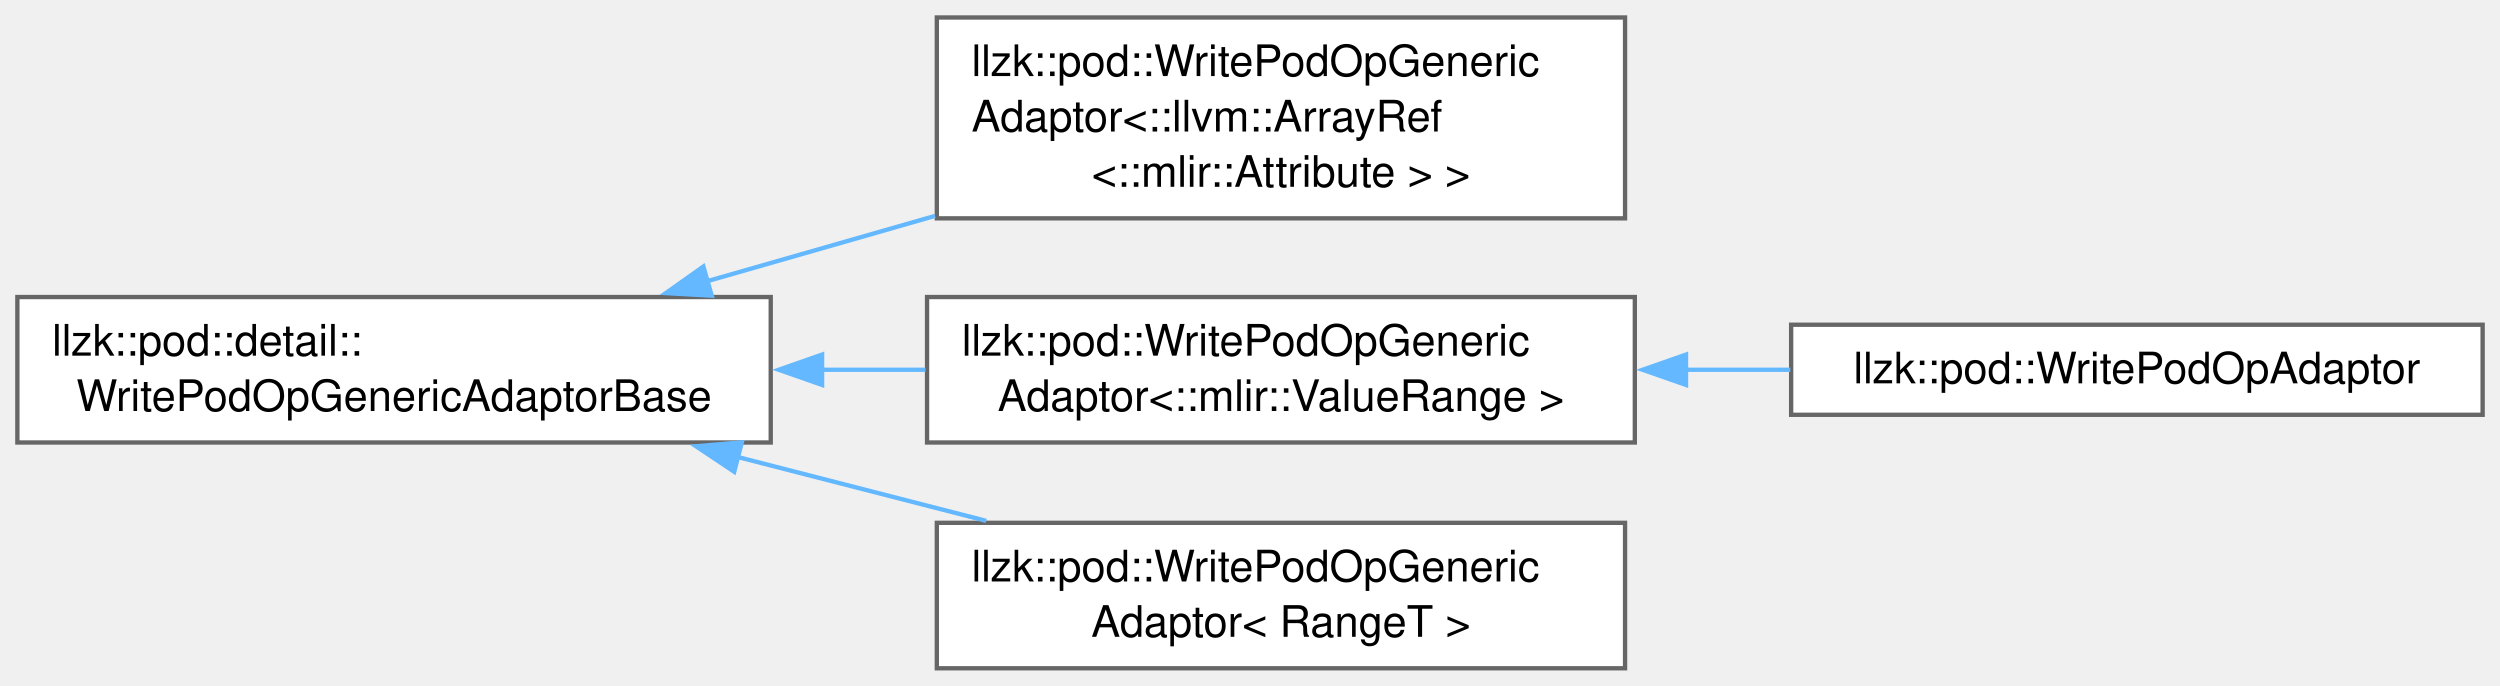
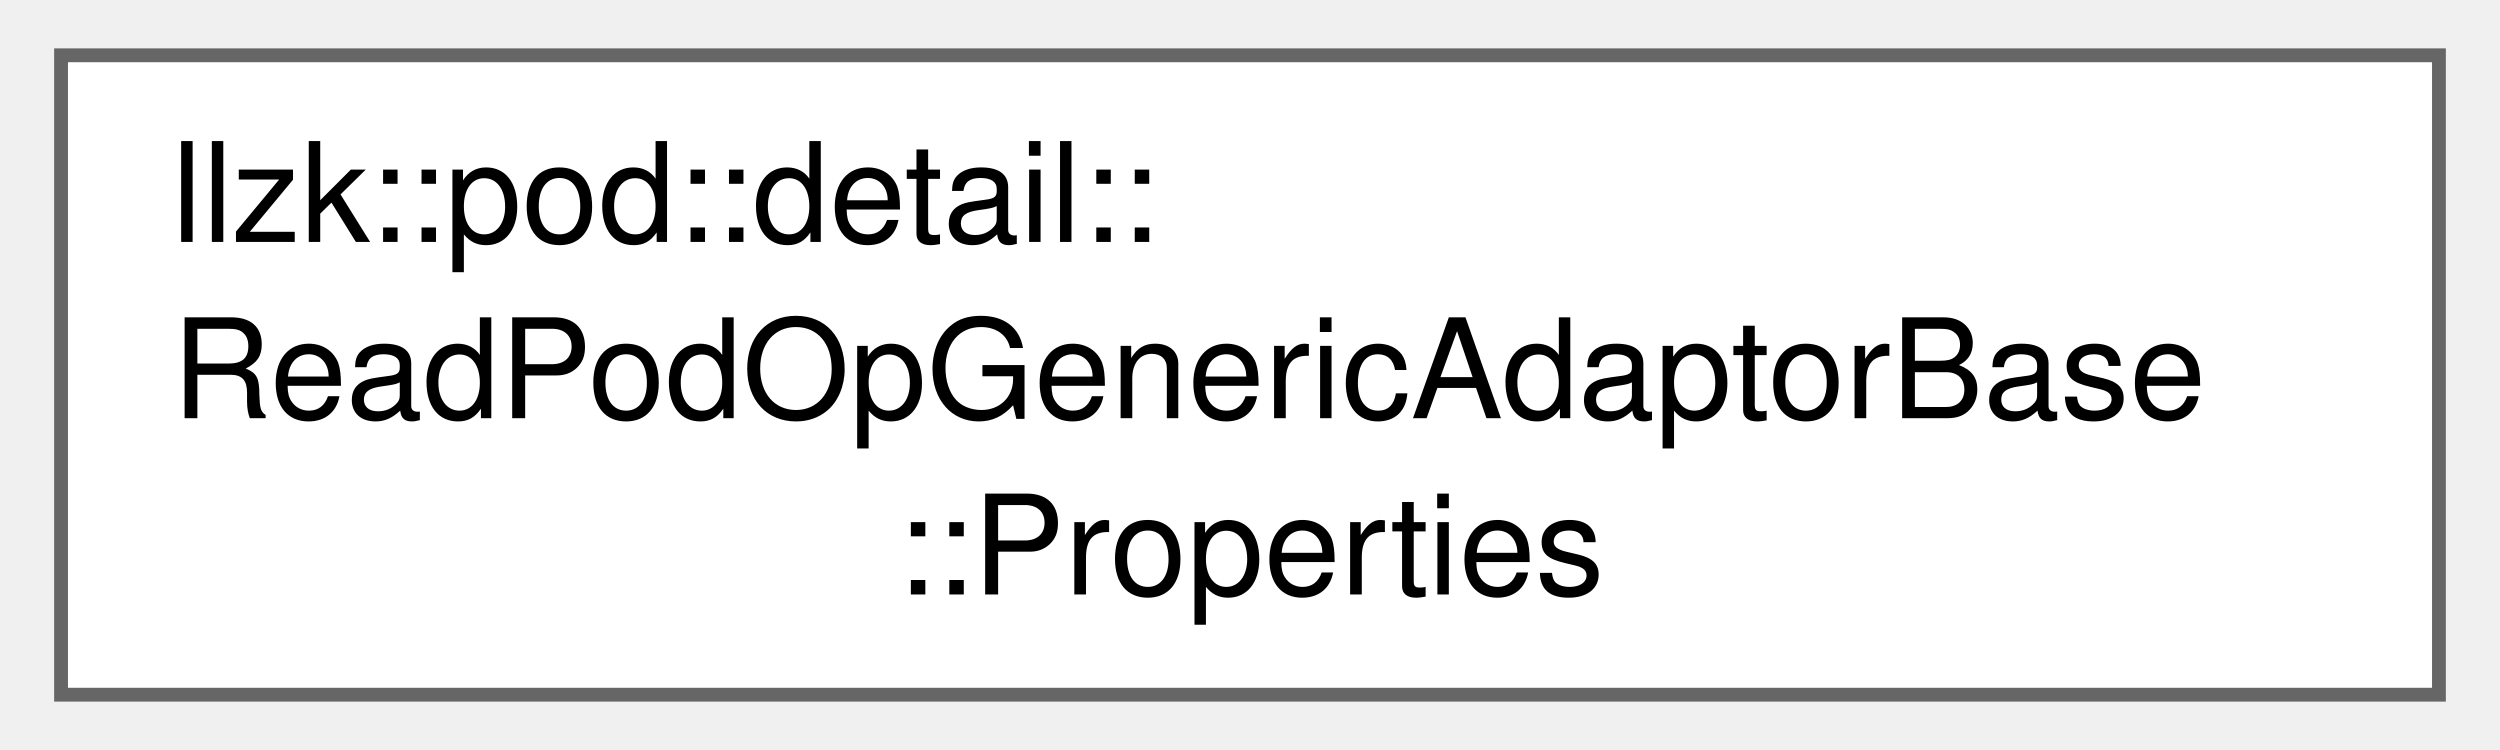
- <svg xmlns="http://www.w3.org/2000/svg" xmlns:xlink="http://www.w3.org/1999/xlink" width="576pt" height="158pt" viewBox="0.00 0.00 575.75 157.88">
-   <g id="graph0" class="graph" transform="scale(1 1) rotate(0) translate(4 153.88)">
+ <svg xmlns="http://www.w3.org/2000/svg" xmlns:xlink="http://www.w3.org/1999/xlink" width="180pt" height="54pt" viewBox="0.00 0.00 180.00 54.25">
+   <g id="graph0" class="graph" transform="scale(1 1) rotate(0) translate(4 50.25)">
    <g id="Node000000" class="node">
      <g id="a_Node000000">
-         <a xlink:href="classllzk_1_1pod_1_1detail_1_1WritePodOpGenericAdaptorBase.html" target="_top" xlink:title=" ">
-           <polygon fill="white" stroke="#666666" points="173.5,-85.5 0,-85.5 0,-52 173.5,-52 173.5,-85.5" />
-           <text text-anchor="start" x="8" y="-72" font-family="Helvetica,sans-Serif" font-size="10.00">llzk::pod::detail::</text>
-           <text text-anchor="middle" x="86.75" y="-59.25" font-family="Helvetica,sans-Serif" font-size="10.00">WritePodOpGenericAdaptorBase</text>
-         </a>
-       </g>
-     </g>
-     <g id="Node000001" class="node">
-       <g id="a_Node000001">
-         <a xlink:href="classllzk_1_1pod_1_1WritePodOpGenericAdaptor.html" target="_top" xlink:title=" ">
-           <polygon fill="white" stroke="#666666" points="370.25,-149.88 211.75,-149.88 211.75,-103.62 370.25,-103.62 370.25,-149.88" />
-           <text text-anchor="start" x="219.75" y="-136.38" font-family="Helvetica,sans-Serif" font-size="10.00">llzk::pod::WritePodOpGeneric</text>
-           <text text-anchor="start" x="219.75" y="-123.62" font-family="Helvetica,sans-Serif" font-size="10.00">Adaptor&lt;::llvm::ArrayRef</text>
-           <text text-anchor="middle" x="291" y="-110.88" font-family="Helvetica,sans-Serif" font-size="10.00">&lt;::mlir::Attribute &gt; &gt;</text>
-         </a>
-       </g>
-     </g>
-     <g id="edge304_Node000000_Node000001" class="edge">
-       <g id="a_edge304_Node000000_Node000001">
-         <a xlink:title=" ">
-           <path fill="none" stroke="#63b8ff" d="M158.84,-89.14C175.82,-94.01 194.05,-99.23 211.35,-104.19" />
-           <polygon fill="#63b8ff" stroke="#63b8ff" points="159.92,-85.8 149.34,-86.41 157.99,-92.53 159.92,-85.8" />
-         </a>
-       </g>
-     </g>
-     <g id="Node000002" class="node">
-       <g id="a_Node000002">
-         <a xlink:href="classllzk_1_1pod_1_1WritePodOpGenericAdaptor.html" target="_top" xlink:title=" ">
-           <polygon fill="white" stroke="#666666" points="372.5,-85.5 209.5,-85.5 209.5,-52 372.5,-52 372.5,-85.5" />
-           <text text-anchor="start" x="217.5" y="-72" font-family="Helvetica,sans-Serif" font-size="10.00">llzk::pod::WritePodOpGeneric</text>
-           <text text-anchor="middle" x="291" y="-59.25" font-family="Helvetica,sans-Serif" font-size="10.00">Adaptor&lt;::mlir::ValueRange &gt;</text>
-         </a>
-       </g>
-     </g>
-     <g id="edge305_Node000000_Node000002" class="edge">
-       <g id="a_edge305_Node000000_Node000002">
-         <a xlink:title=" ">
-           <path fill="none" stroke="#63b8ff" d="M185.14,-68.75C193.18,-68.75 201.25,-68.75 209.15,-68.75" />
-           <polygon fill="#63b8ff" stroke="#63b8ff" points="185.33,-65.25 175.33,-68.75 185.33,-72.25 185.33,-65.25" />
-         </a>
-       </g>
-     </g>
-     <g id="Node000004" class="node">
-       <g id="a_Node000004">
-         <a xlink:href="classllzk_1_1pod_1_1WritePodOpGenericAdaptor.html" target="_top" xlink:title=" ">
-           <polygon fill="white" stroke="#666666" points="370.25,-33.5 211.75,-33.5 211.75,0 370.25,0 370.25,-33.5" />
-           <text text-anchor="start" x="219.75" y="-20" font-family="Helvetica,sans-Serif" font-size="10.00">llzk::pod::WritePodOpGeneric</text>
-           <text text-anchor="middle" x="291" y="-7.25" font-family="Helvetica,sans-Serif" font-size="10.00">Adaptor&lt; RangeT &gt;</text>
-         </a>
-       </g>
-     </g>
-     <g id="edge307_Node000000_Node000004" class="edge">
-       <g id="a_edge307_Node000000_Node000004">
-         <a xlink:title=" ">
-           <path fill="none" stroke="#63b8ff" d="M165.8,-48.68C184.71,-43.82 204.77,-38.66 223.12,-33.95" />
-           <polygon fill="#63b8ff" stroke="#63b8ff" points="165.09,-45.25 156.28,-51.13 166.84,-52.03 165.09,-45.25" />
-         </a>
-       </g>
-     </g>
-     <g id="Node000003" class="node">
-       <g id="a_Node000003">
-         <a xlink:href="classllzk_1_1pod_1_1WritePodOpAdaptor.html" target="_top" xlink:title=" ">
-           <polygon fill="white" stroke="#666666" points="567.75,-79.12 408.5,-79.12 408.5,-58.38 567.75,-58.38 567.75,-79.12" />
-           <text text-anchor="middle" x="488.12" y="-65.62" font-family="Helvetica,sans-Serif" font-size="10.00">llzk::pod::WritePodOpAdaptor</text>
-         </a>
-       </g>
-     </g>
-     <g id="edge306_Node000002_Node000003" class="edge">
-       <g id="a_edge306_Node000002_Node000003">
-         <a xlink:title=" ">
-           <path fill="none" stroke="#63b8ff" d="M384.14,-68.75C392.21,-68.75 400.34,-68.75 408.3,-68.75" />
-           <polygon fill="#63b8ff" stroke="#63b8ff" points="384.29,-65.25 374.29,-68.75 384.29,-72.25 384.29,-65.25" />
+         <a xlink:href="structllzk_1_1pod_1_1detail_1_1ReadPodOpGenericAdaptorBase_1_1Properties.html" target="_top" xlink:title=" ">
+           <polygon fill="white" stroke="#666666" points="172,-46.25 0,-46.25 0,0 172,0 172,-46.25" />
+           <text text-anchor="start" x="8" y="-32.75" font-family="Helvetica,sans-Serif" font-size="10.00">llzk::pod::detail::</text>
+           <text text-anchor="start" x="8" y="-20" font-family="Helvetica,sans-Serif" font-size="10.00">ReadPodOpGenericAdaptorBase</text>
+           <text text-anchor="middle" x="86" y="-7.25" font-family="Helvetica,sans-Serif" font-size="10.00">::Properties</text>
        </a>
      </g>
    </g>
  </g>
</svg>
